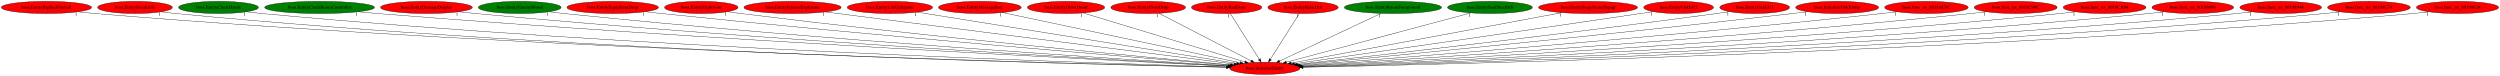
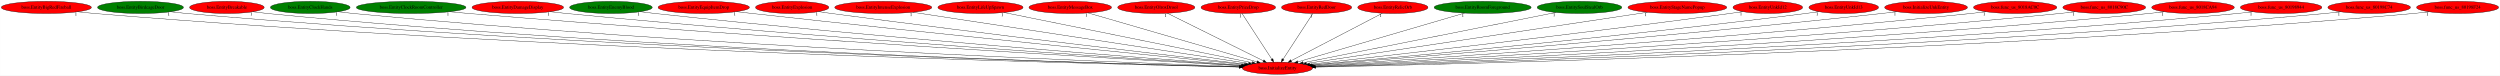
- <svg xmlns="http://www.w3.org/2000/svg" xmlns:xlink="http://www.w3.org/1999/xlink" width="7395pt" height="224pt" viewBox="0.00 0.00 7394.78 224.00">
+ <svg xmlns="http://www.w3.org/2000/svg" xmlns:xlink="http://www.w3.org/1999/xlink" width="7408pt" height="224pt" viewBox="0.00 0.00 7407.78 224.00">
  <g id="graph0" class="graph" transform="scale(1 1) rotate(0) translate(4 220)">
-     <polygon fill="white" stroke="transparent" points="-4,4 -4,-220 7390.78,-220 7390.78,4 -4,4" />
+     <polygon fill="white" stroke="transparent" points="-4,4 -4,-220 7403.78,-220 7403.78,4 -4,4" />
    <g id="node1" class="node">
-       <ellipse fill="red" stroke="black" cx="3737.24" cy="-18" rx="103.98" ry="18" />
-       <text text-anchor="middle" x="3737.24" y="-14.3" font-family="Times,serif" font-size="14.00">boss.InitializeEntity</text>
+       <ellipse fill="red" stroke="black" cx="3781.24" cy="-18" rx="103.98" ry="18" />
+       <text text-anchor="middle" x="3781.24" y="-14.3" font-family="Times,serif" font-size="14.00">boss.InitializeEntity</text>
    </g>
    <g id="node2" class="node">
      <g id="a_node2">
        <a xlink:href="boss.EntityBigRedFireball.svg" xlink:title="boss.EntityBigRedFireball">
          <ellipse fill="red" stroke="black" cx="133.24" cy="-198" rx="133.48" ry="18" />
          <text text-anchor="middle" x="133.24" y="-194.3" font-family="Times,serif" font-size="14.00">boss.EntityBigRedFireball</text>
        </a>
      </g>
    </g>
    <g id="edge1" class="edge">
-       <path fill="none" stroke="black" d="M225.83,-185.01C242.59,-183.12 259.92,-181.35 276.24,-180 1589.99,-71.49 3190.77,-30.78 3624.41,-21.3" />
-       <polygon fill="black" stroke="black" points="3624.51,-24.8 3634.43,-21.08 3624.36,-17.8 3624.51,-24.8" />
-       <text text-anchor="middle" x="220.83" y="-173.81" font-family="Times,serif" font-size="14.00">1</text>
+       <path fill="none" stroke="black" d="M225.83,-185C242.59,-183.11 259.92,-181.34 276.24,-180 1608.19,-70.38 3231.49,-30.4 3668.46,-21.21" />
+       <polygon fill="black" stroke="black" points="3668.63,-24.71 3678.56,-21 3668.49,-17.71 3668.63,-24.71" />
+       <text text-anchor="middle" x="220.83" y="-173.8" font-family="Times,serif" font-size="14.00">1</text>
    </g>
    <g id="node3" class="node">
      <g id="a_node3">
-         <a xlink:href="boss.EntityBreakable.svg" xlink:title="boss.EntityBreakable">
-           <ellipse fill="red" stroke="black" cx="395.24" cy="-198" rx="110.48" ry="18" />
-           <text text-anchor="middle" x="395.24" y="-194.3" font-family="Times,serif" font-size="14.00">boss.EntityBreakable</text>
+         <a xlink:href="boss.EntityBirdcageDoor.svg" xlink:title="boss.EntityBirdcageDoor">
+           <ellipse fill="green" stroke="black" cx="412.24" cy="-198" rx="127.28" ry="18" />
+           <text text-anchor="middle" x="412.24" y="-194.3" font-family="Times,serif" font-size="14.00">boss.EntityBirdcageDoor</text>
        </a>
      </g>
    </g>
    <g id="edge2" class="edge">
-       <path fill="none" stroke="black" d="M472.26,-185.03C486.52,-183.12 501.31,-181.33 515.24,-180 1729.2,-63.92 3208.99,-28.83 3624.19,-20.94" />
-       <polygon fill="black" stroke="black" points="3624.46,-24.43 3634.4,-20.74 3624.33,-17.43 3624.46,-24.43" />
-       <text text-anchor="middle" x="467.26" y="-173.83" font-family="Times,serif" font-size="14.00">1</text>
+       <path fill="none" stroke="black" d="M500.94,-185.03C516.99,-183.13 533.6,-181.36 549.24,-180 1768.62,-74.12 3253.33,-31.85 3668.62,-21.61" />
+       <polygon fill="black" stroke="black" points="3668.91,-25.1 3678.82,-21.35 3668.74,-18.1 3668.91,-25.1" />
+       <text text-anchor="middle" x="495.94" y="-173.83" font-family="Times,serif" font-size="14.00">1</text>
    </g>
    <g id="node4" class="node">
      <g id="a_node4">
-         <a xlink:href="boss.EntityClockHands.svg" xlink:title="boss.EntityClockHands">
-           <ellipse fill="green" stroke="black" cx="642.24" cy="-198" rx="118.08" ry="18" />
-           <text text-anchor="middle" x="642.24" y="-194.3" font-family="Times,serif" font-size="14.00">boss.EntityClockHands</text>
+         <a xlink:href="boss.EntityBreakable.svg" xlink:title="boss.EntityBreakable">
+           <ellipse fill="red" stroke="black" cx="668.24" cy="-198" rx="110.48" ry="18" />
+           <text text-anchor="middle" x="668.24" y="-194.3" font-family="Times,serif" font-size="14.00">boss.EntityBreakable</text>
        </a>
      </g>
    </g>
    <g id="edge3" class="edge">
-       <path fill="none" stroke="black" d="M724.76,-185.08C739.86,-183.17 755.51,-181.38 770.24,-180 1880.74,-76.28 3231.78,-32.92 3624.96,-21.94" />
-       <polygon fill="black" stroke="black" points="3625.29,-25.44 3635.19,-21.66 3625.1,-18.44 3625.29,-25.44" />
-       <text text-anchor="middle" x="719.76" y="-173.88" font-family="Times,serif" font-size="14.00">1</text>
+       <path fill="none" stroke="black" d="M745.26,-185.08C759.52,-183.16 774.31,-181.36 788.24,-180 1908.92,-70.69 3273.44,-31.14 3668.91,-21.52" />
+       <polygon fill="black" stroke="black" points="3669.01,-25.02 3678.92,-21.28 3668.84,-18.02 3669.01,-25.02" />
+       <text text-anchor="middle" x="740.26" y="-173.88" font-family="Times,serif" font-size="14.00">1</text>
    </g>
    <g id="node5" class="node">
      <g id="a_node5">
-         <a xlink:href="boss.EntityClockRoomController.svg" xlink:title="boss.EntityClockRoomController">
-           <ellipse fill="green" stroke="black" cx="941.24" cy="-198" rx="162.47" ry="18" />
-           <text text-anchor="middle" x="941.24" y="-194.3" font-family="Times,serif" font-size="14.00">boss.EntityClockRoomController</text>
+         <a xlink:href="boss.EntityClockHands.svg" xlink:title="boss.EntityClockHands">
+           <ellipse fill="green" stroke="black" cx="915.24" cy="-198" rx="118.08" ry="18" />
+           <text text-anchor="middle" x="915.24" y="-194.3" font-family="Times,serif" font-size="14.00">boss.EntityClockHands</text>
        </a>
      </g>
    </g>
    <g id="edge4" class="edge">
-       <path fill="none" stroke="black" d="M1054.78,-185.1C1073.95,-183.27 1093.65,-181.49 1112.24,-180 2087.34,-101.65 3268.93,-41.68 3628.38,-24.2" />
-       <polygon fill="black" stroke="black" points="3628.7,-27.69 3638.51,-23.71 3628.36,-20.69 3628.7,-27.69" />
-       <text text-anchor="middle" x="1049.78" y="-173.9" font-family="Times,serif" font-size="14.00">1</text>
+       <path fill="none" stroke="black" d="M998.11,-185.09C1013.11,-183.19 1028.62,-181.4 1043.24,-180 2060.82,-82.64 3297.17,-35.35 3669.79,-22.62" />
+       <polygon fill="black" stroke="black" points="3670.15,-26.11 3680.03,-22.27 3669.92,-19.11 3670.15,-26.11" />
+       <text text-anchor="middle" x="993.11" y="-173.89" font-family="Times,serif" font-size="14.00">1</text>
    </g>
    <g id="node6" class="node">
      <g id="a_node6">
-         <a xlink:href="boss.EntityDamageDisplay.svg" xlink:title="boss.EntityDamageDisplay">
-           <ellipse fill="red" stroke="black" cx="1257.24" cy="-198" rx="135.68" ry="18" />
-           <text text-anchor="middle" x="1257.24" y="-194.3" font-family="Times,serif" font-size="14.00">boss.EntityDamageDisplay</text>
+         <a xlink:href="boss.EntityClockRoomController.svg" xlink:title="boss.EntityClockRoomController">
+           <ellipse fill="green" stroke="black" cx="1214.24" cy="-198" rx="162.47" ry="18" />
+           <text text-anchor="middle" x="1214.24" y="-194.3" font-family="Times,serif" font-size="14.00">boss.EntityClockRoomController</text>
        </a>
      </g>
    </g>
    <g id="edge5" class="edge">
-       <path fill="none" stroke="black" d="M1352.72,-185.15C1369.22,-183.29 1386.21,-181.49 1402.24,-180 2259.2,-100.27 3296.51,-42.26 3629.12,-24.61" />
-       <polygon fill="black" stroke="black" points="3629.43,-28.1 3639.23,-24.07 3629.06,-21.11 3629.43,-28.1" />
-       <text text-anchor="middle" x="1347.72" y="-173.95" font-family="Times,serif" font-size="14.00">1</text>
+       <path fill="none" stroke="black" d="M1328.25,-185.15C1347.27,-183.32 1366.81,-181.54 1385.24,-180 2268.28,-106.46 3336.58,-44.06 3673.87,-24.99" />
+       <polygon fill="black" stroke="black" points="3674.08,-28.48 3683.87,-24.42 3673.69,-21.49 3674.08,-28.48" />
+       <text text-anchor="middle" x="1323.25" y="-173.95" font-family="Times,serif" font-size="14.00">1</text>
    </g>
    <g id="node7" class="node">
      <g id="a_node7">
-         <a xlink:href="boss.EntityEnemyBlood.svg" xlink:title="boss.EntityEnemyBlood">
-           <ellipse fill="green" stroke="black" cx="1533.24" cy="-198" rx="122.38" ry="18" />
-           <text text-anchor="middle" x="1533.24" y="-194.3" font-family="Times,serif" font-size="14.00">boss.EntityEnemyBlood</text>
+         <a xlink:href="boss.EntityDamageDisplay.svg" xlink:title="boss.EntityDamageDisplay">
+           <ellipse fill="red" stroke="black" cx="1530.24" cy="-198" rx="135.68" ry="18" />
+           <text text-anchor="middle" x="1530.24" y="-194.3" font-family="Times,serif" font-size="14.00">boss.EntityDamageDisplay</text>
        </a>
      </g>
    </g>
    <g id="edge6" class="edge">
-       <path fill="none" stroke="black" d="M1619.49,-185.17C1634.39,-183.3 1649.75,-181.5 1664.24,-180 2415.78,-102.1 3324.17,-43.96 3630.52,-25.34" />
-       <polygon fill="black" stroke="black" points="3630.96,-28.82 3640.73,-24.72 3630.53,-21.83 3630.96,-28.82" />
-       <text text-anchor="middle" x="1614.49" y="-173.97" font-family="Times,serif" font-size="14.00">1</text>
+       <path fill="none" stroke="black" d="M1626.12,-185.21C1642.49,-183.35 1659.34,-181.54 1675.24,-180 2440.77,-105.89 3365.57,-45.15 3674.79,-25.61" />
+       <polygon fill="black" stroke="black" points="3675.33,-29.08 3685.09,-24.96 3674.89,-22.1 3675.33,-29.08" />
+       <text text-anchor="middle" x="1621.12" y="-174.01" font-family="Times,serif" font-size="14.00">1</text>
    </g>
    <g id="node8" class="node">
      <g id="a_node8">
-         <a xlink:href="boss.EntityEquipItemDrop.svg" xlink:title="boss.EntityEquipItemDrop">
-           <ellipse fill="red" stroke="black" cx="1808.24" cy="-198" rx="135.38" ry="18" />
-           <text text-anchor="middle" x="1808.24" y="-194.3" font-family="Times,serif" font-size="14.00">boss.EntityEquipItemDrop</text>
+         <a xlink:href="boss.EntityEnemyBlood.svg" xlink:title="boss.EntityEnemyBlood">
+           <ellipse fill="green" stroke="black" cx="1806.24" cy="-198" rx="122.38" ry="18" />
+           <text text-anchor="middle" x="1806.24" y="-194.3" font-family="Times,serif" font-size="14.00">boss.EntityEnemyBlood</text>
        </a>
      </g>
    </g>
    <g id="edge7" class="edge">
-       <path fill="none" stroke="black" d="M1904.25,-185.29C1920.26,-183.45 1936.71,-181.62 1952.24,-180 2591.61,-113.44 3361.52,-49.46 3634.89,-27.24" />
-       <polygon fill="black" stroke="black" points="3635.5,-30.7 3645.19,-26.4 3634.93,-23.72 3635.5,-30.7" />
-       <text text-anchor="middle" x="1899.25" y="-174.09" font-family="Times,serif" font-size="14.00">1</text>
+       <path fill="none" stroke="black" d="M1892.85,-185.24C1907.65,-183.38 1922.87,-181.56 1937.24,-180 2598.38,-108.27 3395.61,-47.3 3676.88,-26.57" />
+       <polygon fill="black" stroke="black" points="3677.35,-30.04 3687.07,-25.82 3676.84,-23.06 3677.35,-30.04" />
+       <text text-anchor="middle" x="1887.85" y="-174.04" font-family="Times,serif" font-size="14.00">1</text>
    </g>
    <g id="node9" class="node">
      <g id="a_node9">
-         <a xlink:href="boss.EntityExplosion.svg" xlink:title="boss.EntityExplosion">
-           <ellipse fill="red" stroke="black" cx="2070.24" cy="-198" rx="108.58" ry="18" />
-           <text text-anchor="middle" x="2070.24" y="-194.3" font-family="Times,serif" font-size="14.00">boss.EntityExplosion</text>
+         <a xlink:href="boss.EntityEquipItemDrop.svg" xlink:title="boss.EntityEquipItemDrop">
+           <ellipse fill="red" stroke="black" cx="2081.24" cy="-198" rx="135.38" ry="18" />
+           <text text-anchor="middle" x="2081.24" y="-194.3" font-family="Times,serif" font-size="14.00">boss.EntityEquipItemDrop</text>
        </a>
      </g>
    </g>
    <g id="edge8" class="edge">
-       <path fill="none" stroke="black" d="M2147.59,-185.31C2160.8,-183.44 2174.41,-181.6 2187.24,-180 2733.39,-111.99 3390.32,-50.4 3637.09,-27.98" />
-       <polygon fill="black" stroke="black" points="3637.47,-31.45 3647.11,-27.07 3636.84,-24.48 3637.47,-31.45" />
-       <text text-anchor="middle" x="2142.59" y="-174.11" font-family="Times,serif" font-size="14.00">1</text>
+       <path fill="none" stroke="black" d="M2178.04,-185.38C2193.81,-183.54 2209.98,-181.69 2225.24,-180 2776.02,-119 3437.32,-52.96 3683.05,-28.66" />
+       <polygon fill="black" stroke="black" points="3683.42,-32.14 3693.02,-27.68 3682.73,-25.18 3683.42,-32.14" />
+       <text text-anchor="middle" x="2173.04" y="-174.18" font-family="Times,serif" font-size="14.00">1</text>
    </g>
    <g id="node10" class="node">
      <g id="a_node10">
-         <a xlink:href="boss.EntityIntenseExplosion.svg" xlink:title="boss.EntityIntenseExplosion">
-           <ellipse fill="red" stroke="black" cx="2340.24" cy="-198" rx="143.77" ry="18" />
-           <text text-anchor="middle" x="2340.24" y="-194.3" font-family="Times,serif" font-size="14.00">boss.EntityIntenseExplosion</text>
+         <a xlink:href="boss.EntityExplosion.svg" xlink:title="boss.EntityExplosion">
+           <ellipse fill="red" stroke="black" cx="2343.24" cy="-198" rx="108.58" ry="18" />
+           <text text-anchor="middle" x="2343.24" y="-194.3" font-family="Times,serif" font-size="14.00">boss.EntityExplosion</text>
        </a>
      </g>
    </g>
    <g id="edge9" class="edge">
-       <path fill="none" stroke="black" d="M2437.09,-184.66C2694.85,-151.82 3395.08,-62.6 3646.14,-30.61" />
-       <polygon fill="black" stroke="black" points="3646.84,-34.05 3656.31,-29.31 3645.95,-27.1 3646.84,-34.05" />
-       <text text-anchor="middle" x="2432.09" y="-173.46" font-family="Times,serif" font-size="14.00">1</text>
+       <path fill="none" stroke="black" d="M2421.24,-185.41C2434.26,-183.55 2447.62,-181.68 2460.24,-180 2919.54,-118.65 3470,-54.61 3686.85,-29.75" />
+       <polygon fill="black" stroke="black" points="3687.39,-33.21 3696.92,-28.59 3686.59,-26.26 3687.39,-33.21" />
+       <text text-anchor="middle" x="2416.24" y="-174.21" font-family="Times,serif" font-size="14.00">1</text>
    </g>
    <g id="node11" class="node">
      <g id="a_node11">
-         <a xlink:href="boss.EntityLifeUpSpawn.svg" xlink:title="boss.EntityLifeUpSpawn">
-           <ellipse fill="red" stroke="black" cx="2628.24" cy="-198" rx="126.18" ry="18" />
-           <text text-anchor="middle" x="2628.24" y="-194.3" font-family="Times,serif" font-size="14.00">boss.EntityLifeUpSpawn</text>
+         <a xlink:href="boss.EntityIntenseExplosion.svg" xlink:title="boss.EntityIntenseExplosion">
+           <ellipse fill="red" stroke="black" cx="2613.24" cy="-198" rx="143.77" ry="18" />
+           <text text-anchor="middle" x="2613.24" y="-194.3" font-family="Times,serif" font-size="14.00">boss.EntityIntenseExplosion</text>
        </a>
      </g>
    </g>
    <g id="edge10" class="edge">
-       <path fill="none" stroke="black" d="M2708.89,-184.06C2912.77,-151.33 3447.26,-65.54 3653.96,-32.37" />
-       <polygon fill="black" stroke="black" points="3654.53,-35.82 3663.85,-30.78 3653.42,-28.91 3654.53,-35.82" />
-       <text text-anchor="middle" x="2703.89" y="-172.86" font-family="Times,serif" font-size="14.00">1</text>
+       <path fill="none" stroke="black" d="M2700.55,-183.69C2917.82,-150.58 3480.71,-64.8 3695.88,-32.01" />
+       <polygon fill="black" stroke="black" points="3696.51,-35.45 3705.87,-30.49 3695.45,-28.53 3696.51,-35.45" />
+       <text text-anchor="middle" x="2695.55" y="-172.49" font-family="Times,serif" font-size="14.00">1</text>
    </g>
    <g id="node12" class="node">
      <g id="a_node12">
-         <a xlink:href="boss.EntityMessageBox.svg" xlink:title="boss.EntityMessageBox">
-           <ellipse fill="red" stroke="black" cx="2894.24" cy="-198" rx="122.38" ry="18" />
-           <text text-anchor="middle" x="2894.24" y="-194.3" font-family="Times,serif" font-size="14.00">boss.EntityMessageBox</text>
+         <a xlink:href="boss.EntityLifeUpSpawn.svg" xlink:title="boss.EntityLifeUpSpawn">
+           <ellipse fill="red" stroke="black" cx="2901.24" cy="-198" rx="126.18" ry="18" />
+           <text text-anchor="middle" x="2901.24" y="-194.3" font-family="Times,serif" font-size="14.00">boss.EntityLifeUpSpawn</text>
        </a>
      </g>
    </g>
    <g id="edge11" class="edge">
-       <path fill="none" stroke="black" d="M2961.09,-182.88C3116.82,-150 3502.73,-68.52 3664.28,-34.4" />
-       <polygon fill="black" stroke="black" points="3665.07,-37.82 3674.13,-32.33 3663.62,-30.97 3665.07,-37.82" />
-       <text text-anchor="middle" x="2956.09" y="-171.68" font-family="Times,serif" font-size="14.00">1</text>
+       <path fill="none" stroke="black" d="M2970.66,-182.96C3133.43,-150.03 3538.55,-68.09 3706.48,-34.12" />
+       <polygon fill="black" stroke="black" points="3707.37,-37.51 3716.47,-32.1 3705.98,-30.65 3707.37,-37.51" />
+       <text text-anchor="middle" x="2965.66" y="-171.76" font-family="Times,serif" font-size="14.00">1</text>
    </g>
    <g id="node13" class="node">
      <g id="a_node13">
-         <a xlink:href="boss.EntityOlroxDrool.svg" xlink:title="boss.EntityOlroxDrool">
-           <ellipse fill="red" stroke="black" cx="3149.24" cy="-198" rx="114.28" ry="18" />
-           <text text-anchor="middle" x="3149.24" y="-194.3" font-family="Times,serif" font-size="14.00">boss.EntityOlroxDrool</text>
+         <a xlink:href="boss.EntityMessageBox.svg" xlink:title="boss.EntityMessageBox">
+           <ellipse fill="red" stroke="black" cx="3167.24" cy="-198" rx="122.38" ry="18" />
+           <text text-anchor="middle" x="3167.24" y="-194.3" font-family="Times,serif" font-size="14.00">boss.EntityMessageBox</text>
        </a>
      </g>
    </g>
    <g id="edge12" class="edge">
-       <path fill="none" stroke="black" d="M3199.62,-181.75C3308,-148.94 3562.79,-71.81 3678.37,-36.82" />
-       <polygon fill="black" stroke="black" points="3679.56,-40.12 3688.12,-33.87 3677.53,-33.42 3679.56,-40.12" />
-       <text text-anchor="middle" x="3194.62" y="-170.55" font-family="Times,serif" font-size="14.00">1</text>
+       <path fill="none" stroke="black" d="M3219.85,-181.75C3333.28,-148.86 3600.27,-71.46 3720.58,-36.58" />
+       <polygon fill="black" stroke="black" points="3721.74,-39.89 3730.37,-33.75 3719.8,-33.17 3721.74,-39.89" />
+       <text text-anchor="middle" x="3214.85" y="-170.55" font-family="Times,serif" font-size="14.00">1</text>
    </g>
    <g id="node14" class="node">
      <g id="a_node14">
-         <a xlink:href="boss.EntityPrizeDrop.svg" xlink:title="boss.EntityPrizeDrop">
-           <ellipse fill="red" stroke="black" cx="3392.24" cy="-198" rx="110.48" ry="18" />
-           <text text-anchor="middle" x="3392.24" y="-194.3" font-family="Times,serif" font-size="14.00">boss.EntityPrizeDrop</text>
+         <a xlink:href="boss.EntityOlroxDrool.svg" xlink:title="boss.EntityOlroxDrool">
+           <ellipse fill="red" stroke="black" cx="3422.24" cy="-198" rx="114.28" ry="18" />
+           <text text-anchor="middle" x="3422.24" y="-194.3" font-family="Times,serif" font-size="14.00">boss.EntityOlroxDrool</text>
        </a>
      </g>
    </g>
    <g id="edge13" class="edge">
-       <path fill="none" stroke="black" d="M3423.77,-180.73C3486.65,-148.29 3627.56,-75.59 3697,-39.76" />
-       <polygon fill="black" stroke="black" points="3698.62,-42.86 3705.91,-35.17 3695.41,-36.64 3698.62,-42.86" />
-       <text text-anchor="middle" x="3418.77" y="-169.53" font-family="Times,serif" font-size="14.00">1</text>
+       <path fill="none" stroke="black" d="M3455.05,-180.73C3520.48,-148.29 3667.11,-75.59 3739.37,-39.76" />
+       <polygon fill="black" stroke="black" points="3741.23,-42.74 3748.63,-35.17 3738.12,-36.47 3741.23,-42.74" />
+       <text text-anchor="middle" x="3450.05" y="-169.53" font-family="Times,serif" font-size="14.00">1</text>
    </g>
    <g id="node15" class="node">
      <g id="a_node15">
-         <a xlink:href="boss.EntityRedDoor.svg" xlink:title="boss.EntityRedDoor">
-           <ellipse fill="red" stroke="black" cx="3624.24" cy="-198" rx="103.98" ry="18" />
-           <text text-anchor="middle" x="3624.24" y="-194.3" font-family="Times,serif" font-size="14.00">boss.EntityRedDoor</text>
+         <a xlink:href="boss.EntityPrizeDrop.svg" xlink:title="boss.EntityPrizeDrop">
+           <ellipse fill="red" stroke="black" cx="3665.24" cy="-198" rx="110.48" ry="18" />
+           <text text-anchor="middle" x="3665.24" y="-194.3" font-family="Times,serif" font-size="14.00">boss.EntityPrizeDrop</text>
        </a>
      </g>
    </g>
    <g id="edge14" class="edge">
-       <path fill="none" stroke="black" d="M3635.07,-179.93C3654.98,-148.57 3697.5,-81.6 3720.92,-44.71" />
-       <polygon fill="black" stroke="black" points="3724.03,-46.33 3726.44,-36.02 3718.12,-42.58 3724.03,-46.33" />
-       <text text-anchor="middle" x="3630.07" y="-168.73" font-family="Times,serif" font-size="14.00">1</text>
+       <path fill="none" stroke="black" d="M3676.36,-179.93C3696.8,-148.57 3740.44,-81.6 3764.48,-44.71" />
+       <polygon fill="black" stroke="black" points="3767.62,-46.3 3770.15,-36.02 3761.76,-42.48 3767.62,-46.3" />
+       <text text-anchor="middle" x="3671.36" y="-168.73" font-family="Times,serif" font-size="14.00">1</text>
    </g>
    <g id="node16" class="node">
      <g id="a_node16">
-         <a xlink:href="boss.EntityRelicOrb.svg" xlink:title="boss.EntityRelicOrb">
-           <ellipse fill="red" stroke="black" cx="3850.24" cy="-198" rx="103.98" ry="18" />
-           <text text-anchor="middle" x="3850.24" y="-194.3" font-family="Times,serif" font-size="14.00">boss.EntityRelicOrb</text>
+         <a xlink:href="boss.EntityRedDoor.svg" xlink:title="boss.EntityRedDoor">
+           <ellipse fill="red" stroke="black" cx="3897.24" cy="-198" rx="103.98" ry="18" />
+           <text text-anchor="middle" x="3897.24" y="-194.3" font-family="Times,serif" font-size="14.00">boss.EntityRedDoor</text>
        </a>
      </g>
    </g>
    <g id="edge15" class="edge">
-       <path fill="none" stroke="black" d="M3839.4,-179.93C3819.49,-148.57 3776.98,-81.6 3753.56,-44.71" />
-       <polygon fill="black" stroke="black" points="3756.35,-42.58 3748.04,-36.02 3750.45,-46.33 3756.35,-42.58" />
-       <text text-anchor="middle" x="3834.4" y="-168.73" font-family="Times,serif" font-size="14.00">1</text>
+       <path fill="none" stroke="black" d="M3886.12,-179.93C3865.68,-148.57 3822.04,-81.6 3797.99,-44.71" />
+       <polygon fill="black" stroke="black" points="3800.72,-42.48 3792.33,-36.02 3794.85,-46.3 3800.72,-42.48" />
+       <text text-anchor="middle" x="3881.12" y="-168.73" font-family="Times,serif" font-size="14.00">1</text>
    </g>
    <g id="node17" class="node">
      <g id="a_node17">
-         <a xlink:href="boss.EntityRoomForeground.svg" xlink:title="boss.EntityRoomForeground">
-           <ellipse fill="green" stroke="black" cx="4116.24" cy="-198" rx="143.77" ry="18" />
-           <text text-anchor="middle" x="4116.24" y="-194.3" font-family="Times,serif" font-size="14.00">boss.EntityRoomForeground</text>
+         <a xlink:href="boss.EntityRelicOrb.svg" xlink:title="boss.EntityRelicOrb">
+           <ellipse fill="red" stroke="black" cx="4123.24" cy="-198" rx="103.98" ry="18" />
+           <text text-anchor="middle" x="4123.24" y="-194.3" font-family="Times,serif" font-size="14.00">boss.EntityRelicOrb</text>
        </a>
      </g>
    </g>
    <g id="edge16" class="edge">
-       <path fill="none" stroke="black" d="M4080.92,-180.41C4011.31,-147.72 3856.58,-75.05 3780.79,-39.45" />
-       <polygon fill="black" stroke="black" points="3782.04,-36.18 3771.51,-35.09 3779.07,-42.51 3782.04,-36.18" />
-       <text text-anchor="middle" x="4075.92" y="-169.21" font-family="Times,serif" font-size="14.00">1</text>
+       <path fill="none" stroke="black" d="M4091.98,-180.73C4029.93,-148.44 3891.24,-76.25 3822.08,-40.25" />
+       <polygon fill="black" stroke="black" points="3823.28,-36.94 3812.79,-35.42 3820.05,-43.15 3823.28,-36.94" />
+       <text text-anchor="middle" x="4086.98" y="-169.53" font-family="Times,serif" font-size="14.00">1</text>
    </g>
    <g id="node18" class="node">
      <g id="a_node18">
-         <a xlink:href="boss.EntitySoulStealOrb.svg" xlink:title="boss.EntitySoulStealOrb">
-           <ellipse fill="green" stroke="black" cx="4403.24" cy="-198" rx="125.38" ry="18" />
-           <text text-anchor="middle" x="4403.24" y="-194.3" font-family="Times,serif" font-size="14.00">boss.EntitySoulStealOrb</text>
+         <a xlink:href="boss.EntityRoomForeground.svg" xlink:title="boss.EntityRoomForeground">
+           <ellipse fill="green" stroke="black" cx="4389.24" cy="-198" rx="143.77" ry="18" />
+           <text text-anchor="middle" x="4389.24" y="-194.3" font-family="Times,serif" font-size="14.00">boss.EntityRoomForeground</text>
        </a>
      </g>
    </g>
    <g id="edge17" class="edge">
-       <path fill="none" stroke="black" d="M4346.74,-181.9C4223.38,-148.93 3930.61,-70.68 3800.94,-36.02" />
-       <polygon fill="black" stroke="black" points="3801.7,-32.61 3791.14,-33.41 3799.9,-39.37 3801.7,-32.61" />
-       <text text-anchor="middle" x="4341.74" y="-170.7" font-family="Times,serif" font-size="14.00">1</text>
+       <path fill="none" stroke="black" d="M4335.55,-181.28C4222.36,-148.14 3959.95,-71.32 3841.35,-36.6" />
+       <polygon fill="black" stroke="black" points="3842.27,-33.22 3831.69,-33.77 3840.31,-39.94 3842.27,-33.22" />
+       <text text-anchor="middle" x="4330.55" y="-170.08" font-family="Times,serif" font-size="14.00">1</text>
    </g>
    <g id="node19" class="node">
      <g id="a_node19">
-         <a xlink:href="boss.EntityStageNamePopup.svg" xlink:title="boss.EntityStageNamePopup">
-           <ellipse fill="red" stroke="black" cx="4693.24" cy="-198" rx="146.47" ry="18" />
-           <text text-anchor="middle" x="4693.24" y="-194.3" font-family="Times,serif" font-size="14.00">boss.EntityStageNamePopup</text>
+         <a xlink:href="boss.EntitySoulStealOrb.svg" xlink:title="boss.EntitySoulStealOrb">
+           <ellipse fill="green" stroke="black" cx="4676.24" cy="-198" rx="125.38" ry="18" />
+           <text text-anchor="middle" x="4676.24" y="-194.3" font-family="Times,serif" font-size="14.00">boss.EntitySoulStealOrb</text>
        </a>
      </g>
    </g>
    <g id="edge18" class="edge">
-       <path fill="none" stroke="black" d="M4616.22,-182.66C4437.31,-149.35 3995.22,-67.03 3815.3,-33.53" />
-       <polygon fill="black" stroke="black" points="3815.85,-30.08 3805.38,-31.69 3814.57,-36.96 3815.85,-30.08" />
-       <text text-anchor="middle" x="4611.22" y="-171.46" font-family="Times,serif" font-size="14.00">1</text>
+       <path fill="none" stroke="black" d="M4606.01,-183.03C4440.56,-150.13 4027.41,-67.96 3856.78,-34.02" />
+       <polygon fill="black" stroke="black" points="3857.37,-30.57 3846.88,-32.05 3856,-37.44 3857.37,-30.57" />
+       <text text-anchor="middle" x="4601.01" y="-171.83" font-family="Times,serif" font-size="14.00">1</text>
    </g>
    <g id="node20" class="node">
      <g id="a_node20">
-         <a xlink:href="boss.EntityUnkId12.svg" xlink:title="boss.EntityUnkId12">
-           <ellipse fill="red" stroke="black" cx="4961.24" cy="-198" rx="103.18" ry="18" />
-           <text text-anchor="middle" x="4961.24" y="-194.3" font-family="Times,serif" font-size="14.00">boss.EntityUnkId12</text>
+         <a xlink:href="boss.EntityStageNamePopup.svg" xlink:title="boss.EntityStageNamePopup">
+           <ellipse fill="red" stroke="black" cx="4966.24" cy="-198" rx="146.47" ry="18" />
+           <text text-anchor="middle" x="4966.24" y="-194.3" font-family="Times,serif" font-size="14.00">boss.EntityStageNamePopup</text>
        </a>
      </g>
    </g>
    <g id="edge19" class="edge">
-       <path fill="none" stroke="black" d="M4885.88,-185.6C4873.31,-183.72 4860.41,-181.8 4848.24,-180 4467.23,-123.73 4012.43,-58.4 3824.79,-31.52" />
-       <polygon fill="black" stroke="black" points="3825.1,-28.03 3814.71,-30.08 3824.11,-34.96 3825.1,-28.03" />
-       <text text-anchor="middle" x="4880.88" y="-174.4" font-family="Times,serif" font-size="14.00">1</text>
+       <path fill="none" stroke="black" d="M4877.17,-183.62C4656.09,-150.41 4084.44,-64.54 3866.96,-31.88" />
+       <polygon fill="black" stroke="black" points="3867.28,-28.38 3856.87,-30.36 3866.24,-35.31 3867.28,-28.38" />
+       <text text-anchor="middle" x="4872.17" y="-172.42" font-family="Times,serif" font-size="14.00">1</text>
    </g>
    <g id="node21" class="node">
      <g id="a_node21">
-         <a xlink:href="boss.EntityUnkId13.svg" xlink:title="boss.EntityUnkId13">
-           <ellipse fill="red" stroke="black" cx="5186.24" cy="-198" rx="103.18" ry="18" />
-           <text text-anchor="middle" x="5186.24" y="-194.3" font-family="Times,serif" font-size="14.00">boss.EntityUnkId13</text>
+         <a xlink:href="boss.EntityUnkId12.svg" xlink:title="boss.EntityUnkId12">
+           <ellipse fill="red" stroke="black" cx="5234.24" cy="-198" rx="103.18" ry="18" />
+           <text text-anchor="middle" x="5234.24" y="-194.3" font-family="Times,serif" font-size="14.00">boss.EntityUnkId12</text>
        </a>
      </g>
    </g>
    <g id="edge20" class="edge">
-       <path fill="none" stroke="black" d="M5111.82,-185.49C5098.97,-183.59 5085.72,-181.69 5073.24,-180 4608.91,-117.11 4052.09,-53.94 3832.72,-29.53" />
-       <polygon fill="black" stroke="black" points="3832.86,-26.02 3822.53,-28.4 3832.09,-32.98 3832.86,-26.02" />
-       <text text-anchor="middle" x="5106.82" y="-174.29" font-family="Times,serif" font-size="14.00">1</text>
+       <path fill="none" stroke="black" d="M5159.82,-185.48C5146.97,-183.59 5133.72,-181.69 5121.24,-180 4655.24,-116.97 4096.36,-53.82 3876.61,-29.47" />
+       <polygon fill="black" stroke="black" points="3876.72,-25.96 3866.4,-28.34 3875.95,-32.92 3876.72,-25.96" />
+       <text text-anchor="middle" x="5154.82" y="-174.28" font-family="Times,serif" font-size="14.00">1</text>
    </g>
    <g id="node22" class="node">
      <g id="a_node22">
-         <a xlink:href="boss.InitializeUnkEntity.svg" xlink:title="boss.InitializeUnkEntity">
-           <ellipse fill="red" stroke="black" cx="5430.24" cy="-198" rx="122.68" ry="18" />
-           <text text-anchor="middle" x="5430.24" y="-194.3" font-family="Times,serif" font-size="14.00">boss.InitializeUnkEntity</text>
+         <a xlink:href="boss.EntityUnkId13.svg" xlink:title="boss.EntityUnkId13">
+           <ellipse fill="red" stroke="black" cx="5459.24" cy="-198" rx="103.18" ry="18" />
+           <text text-anchor="middle" x="5459.24" y="-194.3" font-family="Times,serif" font-size="14.00">boss.EntityUnkId13</text>
        </a>
      </g>
    </g>
    <g id="edge21" class="edge">
-       <path fill="none" stroke="black" d="M5342.23,-185.35C5327.55,-183.5 5312.47,-181.65 5298.24,-180 4746.36,-116.01 4083.2,-51.81 3836.23,-28.33" />
-       <polygon fill="black" stroke="black" points="3836.49,-24.84 3826.21,-27.38 3835.83,-31.81 3836.49,-24.84" />
-       <text text-anchor="middle" x="5337.23" y="-174.15" font-family="Times,serif" font-size="14.00">1</text>
+       <path fill="none" stroke="black" d="M5385.45,-185.39C5372.4,-183.48 5358.93,-181.61 5346.24,-180 4795,-110.22 4131.6,-49.67 3882.38,-27.75" />
+       <polygon fill="black" stroke="black" points="3882.53,-24.25 3872.26,-26.86 3881.91,-31.22 3882.53,-24.25" />
+       <text text-anchor="middle" x="5380.45" y="-174.19" font-family="Times,serif" font-size="14.00">1</text>
    </g>
    <g id="node23" class="node">
      <g id="a_node23">
-         <a xlink:href="boss.func_us_8018AC0C.svg" xlink:title="boss.func_us_8018AC0C">
-           <ellipse fill="red" stroke="black" cx="5694.24" cy="-198" rx="123.48" ry="18" />
-           <text text-anchor="middle" x="5694.24" y="-194.3" font-family="Times,serif" font-size="14.00">boss.func_us_8018AC0C</text>
+         <a xlink:href="boss.InitializeUnkEntity.svg" xlink:title="boss.InitializeUnkEntity">
+           <ellipse fill="red" stroke="black" cx="5703.24" cy="-198" rx="122.68" ry="18" />
+           <text text-anchor="middle" x="5703.24" y="-194.3" font-family="Times,serif" font-size="14.00">boss.InitializeUnkEntity</text>
        </a>
      </g>
    </g>
    <g id="edge22" class="edge">
-       <path fill="none" stroke="black" d="M5606.96,-185.26C5592.05,-183.4 5576.71,-181.57 5562.24,-180 4908.24,-109.07 4119.81,-47.66 3841.01,-26.69" />
-       <polygon fill="black" stroke="black" points="3841.15,-23.19 3830.91,-25.93 3840.62,-30.17 3841.15,-23.19" />
-       <text text-anchor="middle" x="5601.96" y="-174.06" font-family="Times,serif" font-size="14.00">1</text>
+       <path fill="none" stroke="black" d="M5615.96,-185.28C5601.05,-183.41 5585.71,-181.58 5571.24,-180 4931.21,-110.03 4159.99,-48.25 3884.9,-26.92" />
+       <polygon fill="black" stroke="black" points="3884.78,-23.4 3874.54,-26.12 3884.24,-30.38 3884.78,-23.4" />
+       <text text-anchor="middle" x="5610.96" y="-174.08" font-family="Times,serif" font-size="14.00">1</text>
    </g>
    <g id="node24" class="node">
      <g id="a_node24">
-         <a xlink:href="boss.func_us_8018C90C.svg" xlink:title="boss.func_us_8018C90C">
-           <ellipse fill="red" stroke="black" cx="5958.24" cy="-198" rx="122.68" ry="18" />
-           <text text-anchor="middle" x="5958.24" y="-194.3" font-family="Times,serif" font-size="14.00">boss.func_us_8018C90C</text>
+         <a xlink:href="boss.func_us_8018AC0C.svg" xlink:title="boss.func_us_8018AC0C">
+           <ellipse fill="red" stroke="black" cx="5967.24" cy="-198" rx="123.48" ry="18" />
+           <text text-anchor="middle" x="5967.24" y="-194.3" font-family="Times,serif" font-size="14.00">boss.func_us_8018AC0C</text>
        </a>
      </g>
    </g>
    <g id="edge23" class="edge">
-       <path fill="none" stroke="black" d="M5871.69,-185.21C5856.55,-183.33 5840.95,-181.51 5826.24,-180 5068.42,-102.05 4152.4,-43.89 3844.23,-25.31" />
-       <polygon fill="black" stroke="black" points="3844.16,-21.8 3833.96,-24.69 3843.74,-28.78 3844.16,-21.8" />
-       <text text-anchor="middle" x="5866.69" y="-174.01" font-family="Times,serif" font-size="14.00">1</text>
+       <path fill="none" stroke="black" d="M5880.33,-185.18C5865.31,-183.32 5849.83,-181.51 5835.24,-180 5091.19,-102.98 4192.09,-44.36 3887.78,-25.47" />
+       <polygon fill="black" stroke="black" points="3887.84,-21.97 3877.64,-24.84 3887.41,-28.95 3887.84,-21.97" />
+       <text text-anchor="middle" x="5875.33" y="-173.98" font-family="Times,serif" font-size="14.00">1</text>
    </g>
    <g id="node25" class="node">
      <g id="a_node25">
-         <a xlink:href="boss.func_us_8018CA94.svg" xlink:title="boss.func_us_8018CA94">
-           <ellipse fill="red" stroke="black" cx="6221.24" cy="-198" rx="122.38" ry="18" />
-           <text text-anchor="middle" x="6221.24" y="-194.3" font-family="Times,serif" font-size="14.00">boss.func_us_8018CA94</text>
+         <a xlink:href="boss.func_us_8018C90C.svg" xlink:title="boss.func_us_8018C90C">
+           <ellipse fill="red" stroke="black" cx="6231.24" cy="-198" rx="122.68" ry="18" />
+           <text text-anchor="middle" x="6231.24" y="-194.3" font-family="Times,serif" font-size="14.00">boss.func_us_8018C90C</text>
        </a>
      </g>
    </g>
    <g id="edge24" class="edge">
-       <path fill="none" stroke="black" d="M6135.71,-185.14C6120.58,-183.26 6104.96,-181.46 6090.24,-180 5227.45,-94.58 4182.16,-40.32 3846.53,-24.11" />
-       <polygon fill="black" stroke="black" points="3846.49,-20.61 3836.33,-23.62 3846.15,-27.6 3846.49,-20.61" />
-       <text text-anchor="middle" x="6130.71" y="-173.94" font-family="Times,serif" font-size="14.00">1</text>
+       <path fill="none" stroke="black" d="M6145.05,-185.16C6129.81,-183.28 6114.07,-181.47 6099.24,-180 5250.22,-95.92 4221.93,-40.88 3890.06,-24.28" />
+       <polygon fill="black" stroke="black" points="3890.14,-20.78 3879.98,-23.78 3889.79,-27.77 3890.14,-20.78" />
+       <text text-anchor="middle" x="6140.05" y="-173.96" font-family="Times,serif" font-size="14.00">1</text>
    </g>
    <g id="node26" class="node">
      <g id="a_node26">
-         <a xlink:href="boss.func_us_80198688.svg" xlink:title="boss.func_us_80198688">
-           <ellipse fill="red" stroke="black" cx="6482.24" cy="-198" rx="120.78" ry="18" />
-           <text text-anchor="middle" x="6482.24" y="-194.3" font-family="Times,serif" font-size="14.00">boss.func_us_80198688</text>
+         <a xlink:href="boss.func_us_8018CA94.svg" xlink:title="boss.func_us_8018CA94">
+           <ellipse fill="red" stroke="black" cx="6494.24" cy="-198" rx="122.38" ry="18" />
+           <text text-anchor="middle" x="6494.24" y="-194.3" font-family="Times,serif" font-size="14.00">boss.func_us_8018CA94</text>
        </a>
      </g>
    </g>
    <g id="edge25" class="edge">
-       <path fill="none" stroke="black" d="M6397.72,-185.09C6382.59,-183.21 6366.97,-181.41 6352.24,-180 5384.13,-87.01 4208.95,-37.04 3847.97,-23.1" />
-       <polygon fill="black" stroke="black" points="3847.92,-19.59 3837.79,-22.71 3847.65,-26.59 3847.92,-19.59" />
-       <text text-anchor="middle" x="6392.72" y="-173.89" font-family="Times,serif" font-size="14.00">1</text>
+       <path fill="none" stroke="black" d="M6408.71,-185.07C6393.58,-183.19 6377.96,-181.41 6363.24,-180 5408.12,-88.35 4249,-37.55 3891.5,-23.24" />
+       <polygon fill="black" stroke="black" points="3891.55,-19.74 3881.42,-22.84 3891.27,-26.73 3891.55,-19.74" />
+       <text text-anchor="middle" x="6403.71" y="-173.87" font-family="Times,serif" font-size="14.00">1</text>
    </g>
    <g id="node27" class="node">
      <g id="a_node27">
        <a xlink:href="boss.func_us_80198944.svg" xlink:title="boss.func_us_80198944">
-           <ellipse fill="red" stroke="black" cx="6742.24" cy="-198" rx="120.78" ry="18" />
-           <text text-anchor="middle" x="6742.24" y="-194.3" font-family="Times,serif" font-size="14.00">boss.func_us_80198944</text>
+           <ellipse fill="red" stroke="black" cx="6755.24" cy="-198" rx="120.78" ry="18" />
+           <text text-anchor="middle" x="6755.24" y="-194.3" font-family="Times,serif" font-size="14.00">boss.func_us_80198944</text>
        </a>
      </g>
    </g>
    <g id="edge26" class="edge">
-       <path fill="none" stroke="black" d="M6658.07,-185.07C6642.84,-183.17 6627.08,-181.38 6612.24,-180 5538.83,-79.9 4233.73,-34.2 3848.99,-22.28" />
-       <polygon fill="black" stroke="black" points="3849.08,-18.78 3838.98,-21.97 3848.86,-25.78 3849.08,-18.78" />
-       <text text-anchor="middle" x="6653.07" y="-173.87" font-family="Times,serif" font-size="14.00">1</text>
+       <path fill="none" stroke="black" d="M6671.07,-185.08C6655.84,-183.18 6640.08,-181.39 6625.24,-180 5564.57,-80.76 4275.24,-34.54 3893.06,-22.37" />
+       <polygon fill="black" stroke="black" points="3892.94,-18.87 3882.83,-22.05 3892.72,-25.87 3892.94,-18.87" />
+       <text text-anchor="middle" x="6666.07" y="-173.88" font-family="Times,serif" font-size="14.00">1</text>
    </g>
    <g id="node28" class="node">
      <g id="a_node28">
        <a xlink:href="boss.func_us_80198C74.svg" xlink:title="boss.func_us_80198C74">
-           <ellipse fill="red" stroke="black" cx="7003.24" cy="-198" rx="122.38" ry="18" />
-           <text text-anchor="middle" x="7003.24" y="-194.3" font-family="Times,serif" font-size="14.00">boss.func_us_80198C74</text>
+           <ellipse fill="red" stroke="black" cx="7016.24" cy="-198" rx="122.38" ry="18" />
+           <text text-anchor="middle" x="7016.24" y="-194.3" font-family="Times,serif" font-size="14.00">boss.func_us_80198C74</text>
        </a>
      </g>
    </g>
    <g id="edge27" class="edge">
-       <path fill="none" stroke="black" d="M6918.43,-185.02C6903.08,-183.13 6887.2,-181.35 6872.24,-180 5692.76,-73.34 4256.76,-31.75 3849.61,-21.61" />
-       <polygon fill="black" stroke="black" points="3849.69,-18.11 3839.61,-21.36 3849.52,-25.11 3849.69,-18.11" />
-       <text text-anchor="middle" x="6913.43" y="-173.82" font-family="Times,serif" font-size="14.00">1</text>
+       <path fill="none" stroke="black" d="M6931.43,-185.02C6916.08,-183.13 6900.2,-181.36 6885.24,-180 5718.7,-74.21 4298.76,-32.07 3893.84,-21.7" />
+       <polygon fill="black" stroke="black" points="3893.68,-18.19 3883.6,-21.44 3893.5,-25.19 3893.68,-18.19" />
+       <text text-anchor="middle" x="6926.43" y="-173.82" font-family="Times,serif" font-size="14.00">1</text>
    </g>
    <g id="node29" class="node">
      <g id="a_node29">
        <a xlink:href="boss.func_us_80198F24.svg" xlink:title="boss.func_us_80198F24">
-           <ellipse fill="red" stroke="black" cx="7265.24" cy="-198" rx="121.58" ry="18" />
-           <text text-anchor="middle" x="7265.24" y="-194.3" font-family="Times,serif" font-size="14.00">boss.func_us_80198F24</text>
+           <ellipse fill="red" stroke="black" cx="7278.24" cy="-198" rx="121.58" ry="18" />
+           <text text-anchor="middle" x="7278.24" y="-194.3" font-family="Times,serif" font-size="14.00">boss.func_us_80198F24</text>
        </a>
      </g>
    </g>
    <g id="edge28" class="edge">
-       <path fill="none" stroke="black" d="M7180.79,-185.01C7165.33,-183.11 7149.32,-181.33 7134.24,-180 5847.87,-66.24 4279.88,-29.34 3850.52,-21.01" />
-       <polygon fill="black" stroke="black" points="3850.35,-17.51 3840.28,-20.81 3850.21,-24.51 3850.35,-17.51" />
-       <text text-anchor="middle" x="7175.79" y="-173.81" font-family="Times,serif" font-size="14.00">1</text>
+       <path fill="none" stroke="black" d="M7193.79,-185.02C7178.33,-183.11 7162.32,-181.34 7147.24,-180 5873.33,-67.06 4320.69,-29.61 3894.21,-21.07" />
+       <polygon fill="black" stroke="black" points="3894.11,-17.57 3884.04,-20.87 3893.97,-24.57 3894.11,-17.57" />
+       <text text-anchor="middle" x="7188.79" y="-173.82" font-family="Times,serif" font-size="14.00">1</text>
    </g>
  </g>
</svg>
